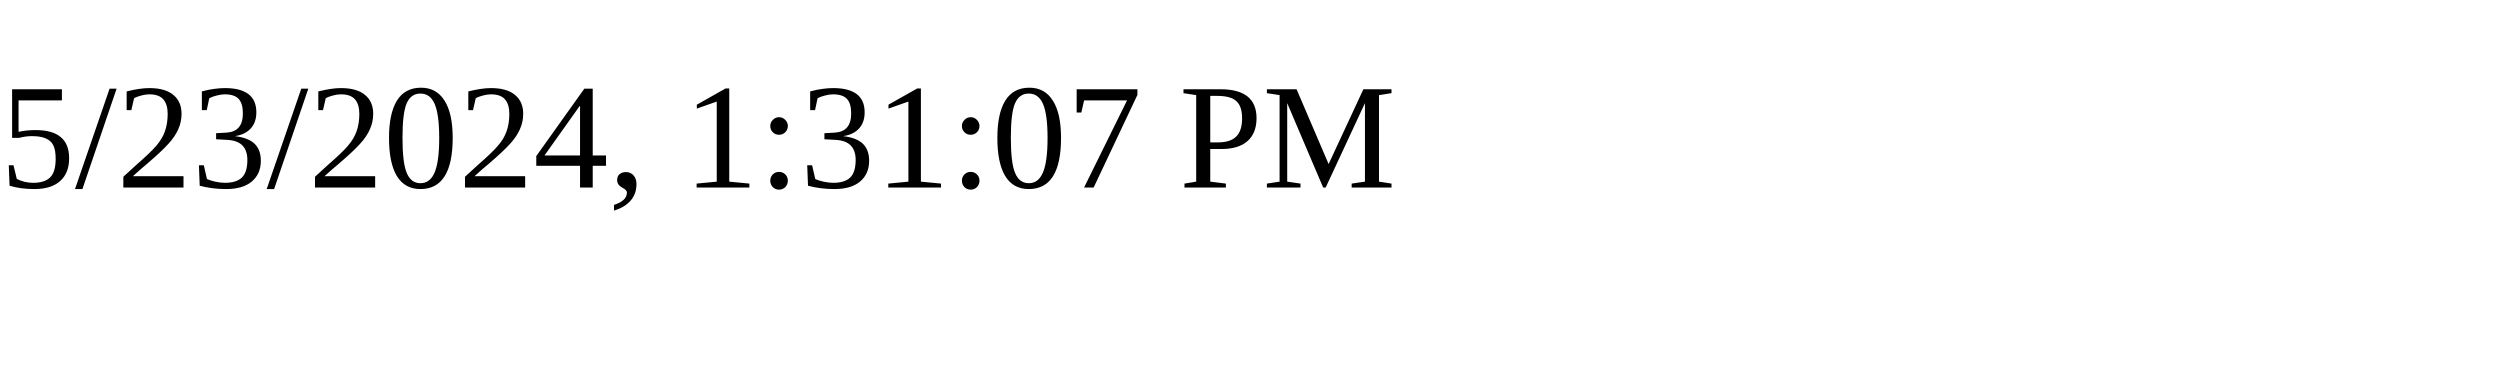
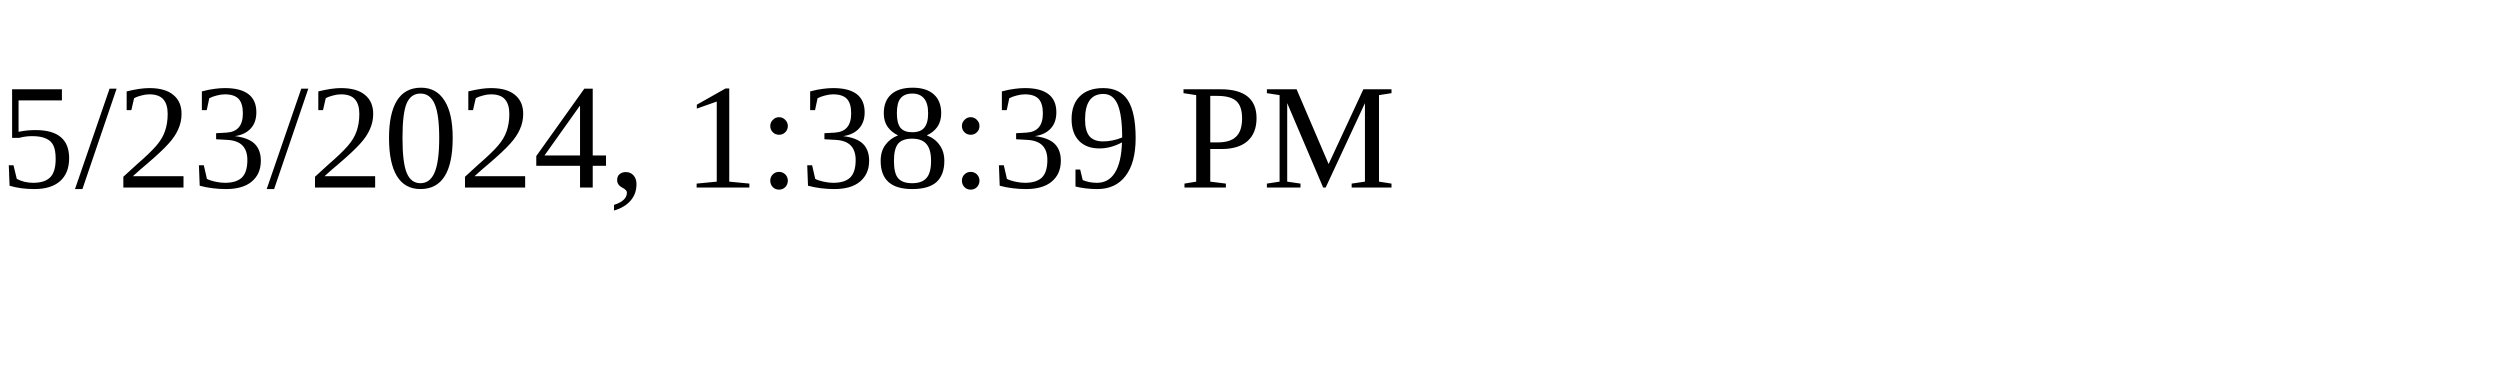
<svg xmlns="http://www.w3.org/2000/svg" height="30" width="200">
-   <text x="0" y="15">5/23/2024, 1:31:07 PM</text>
+   <text x="0" y="15">5/23/2024, 1:38:39 PM</text>
</svg>
